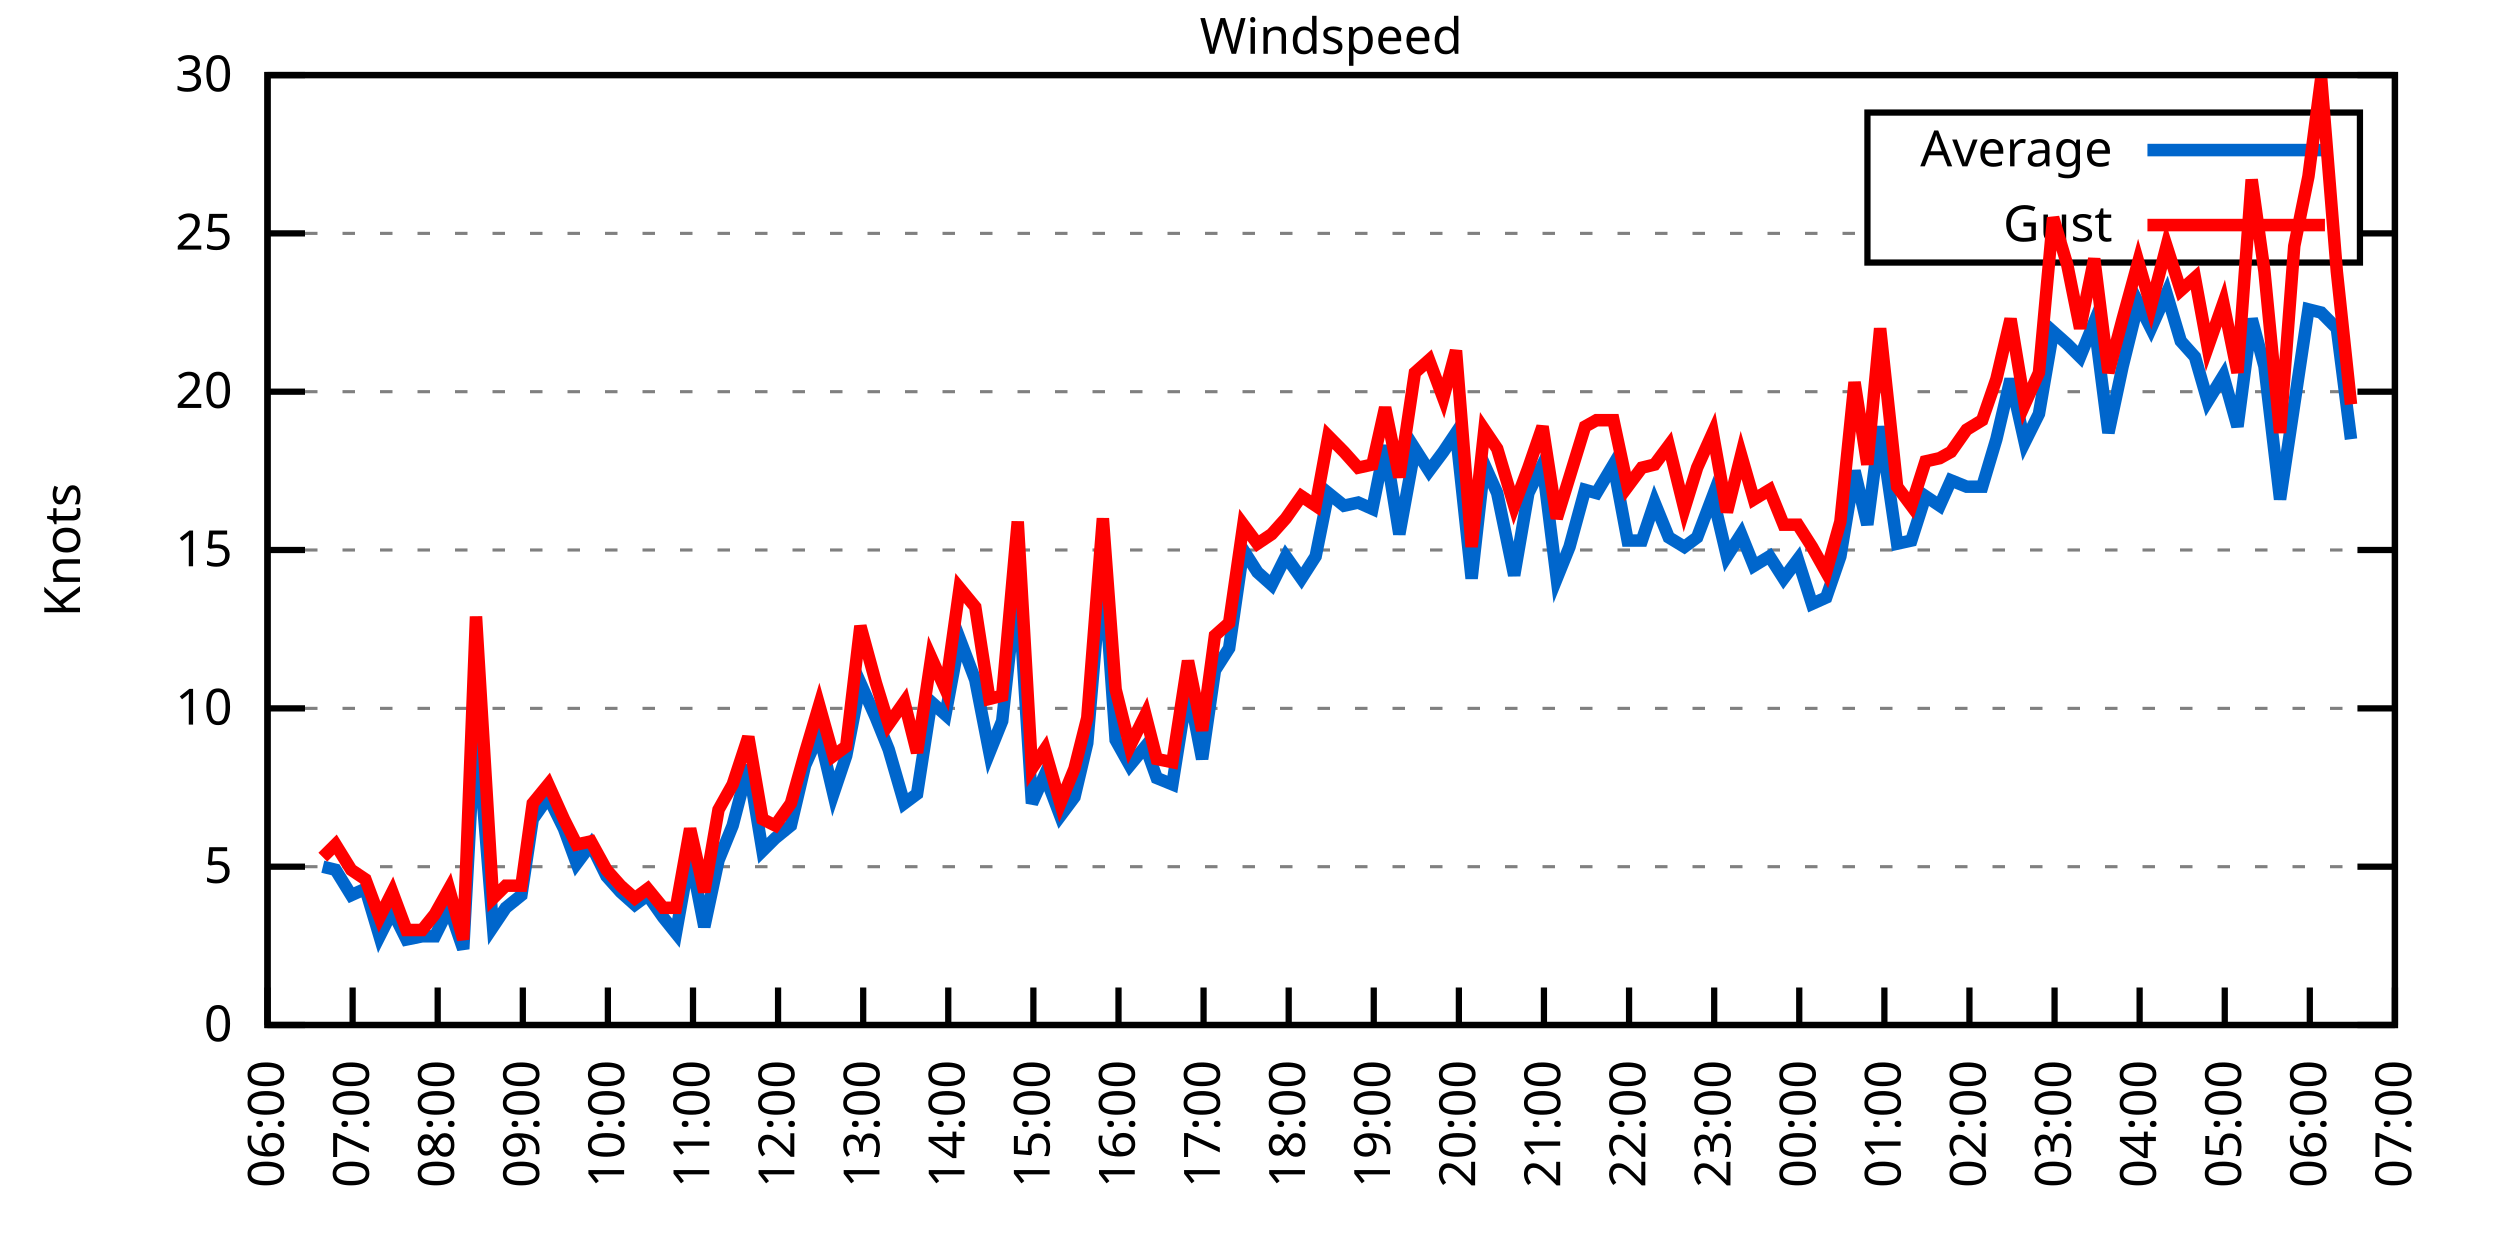
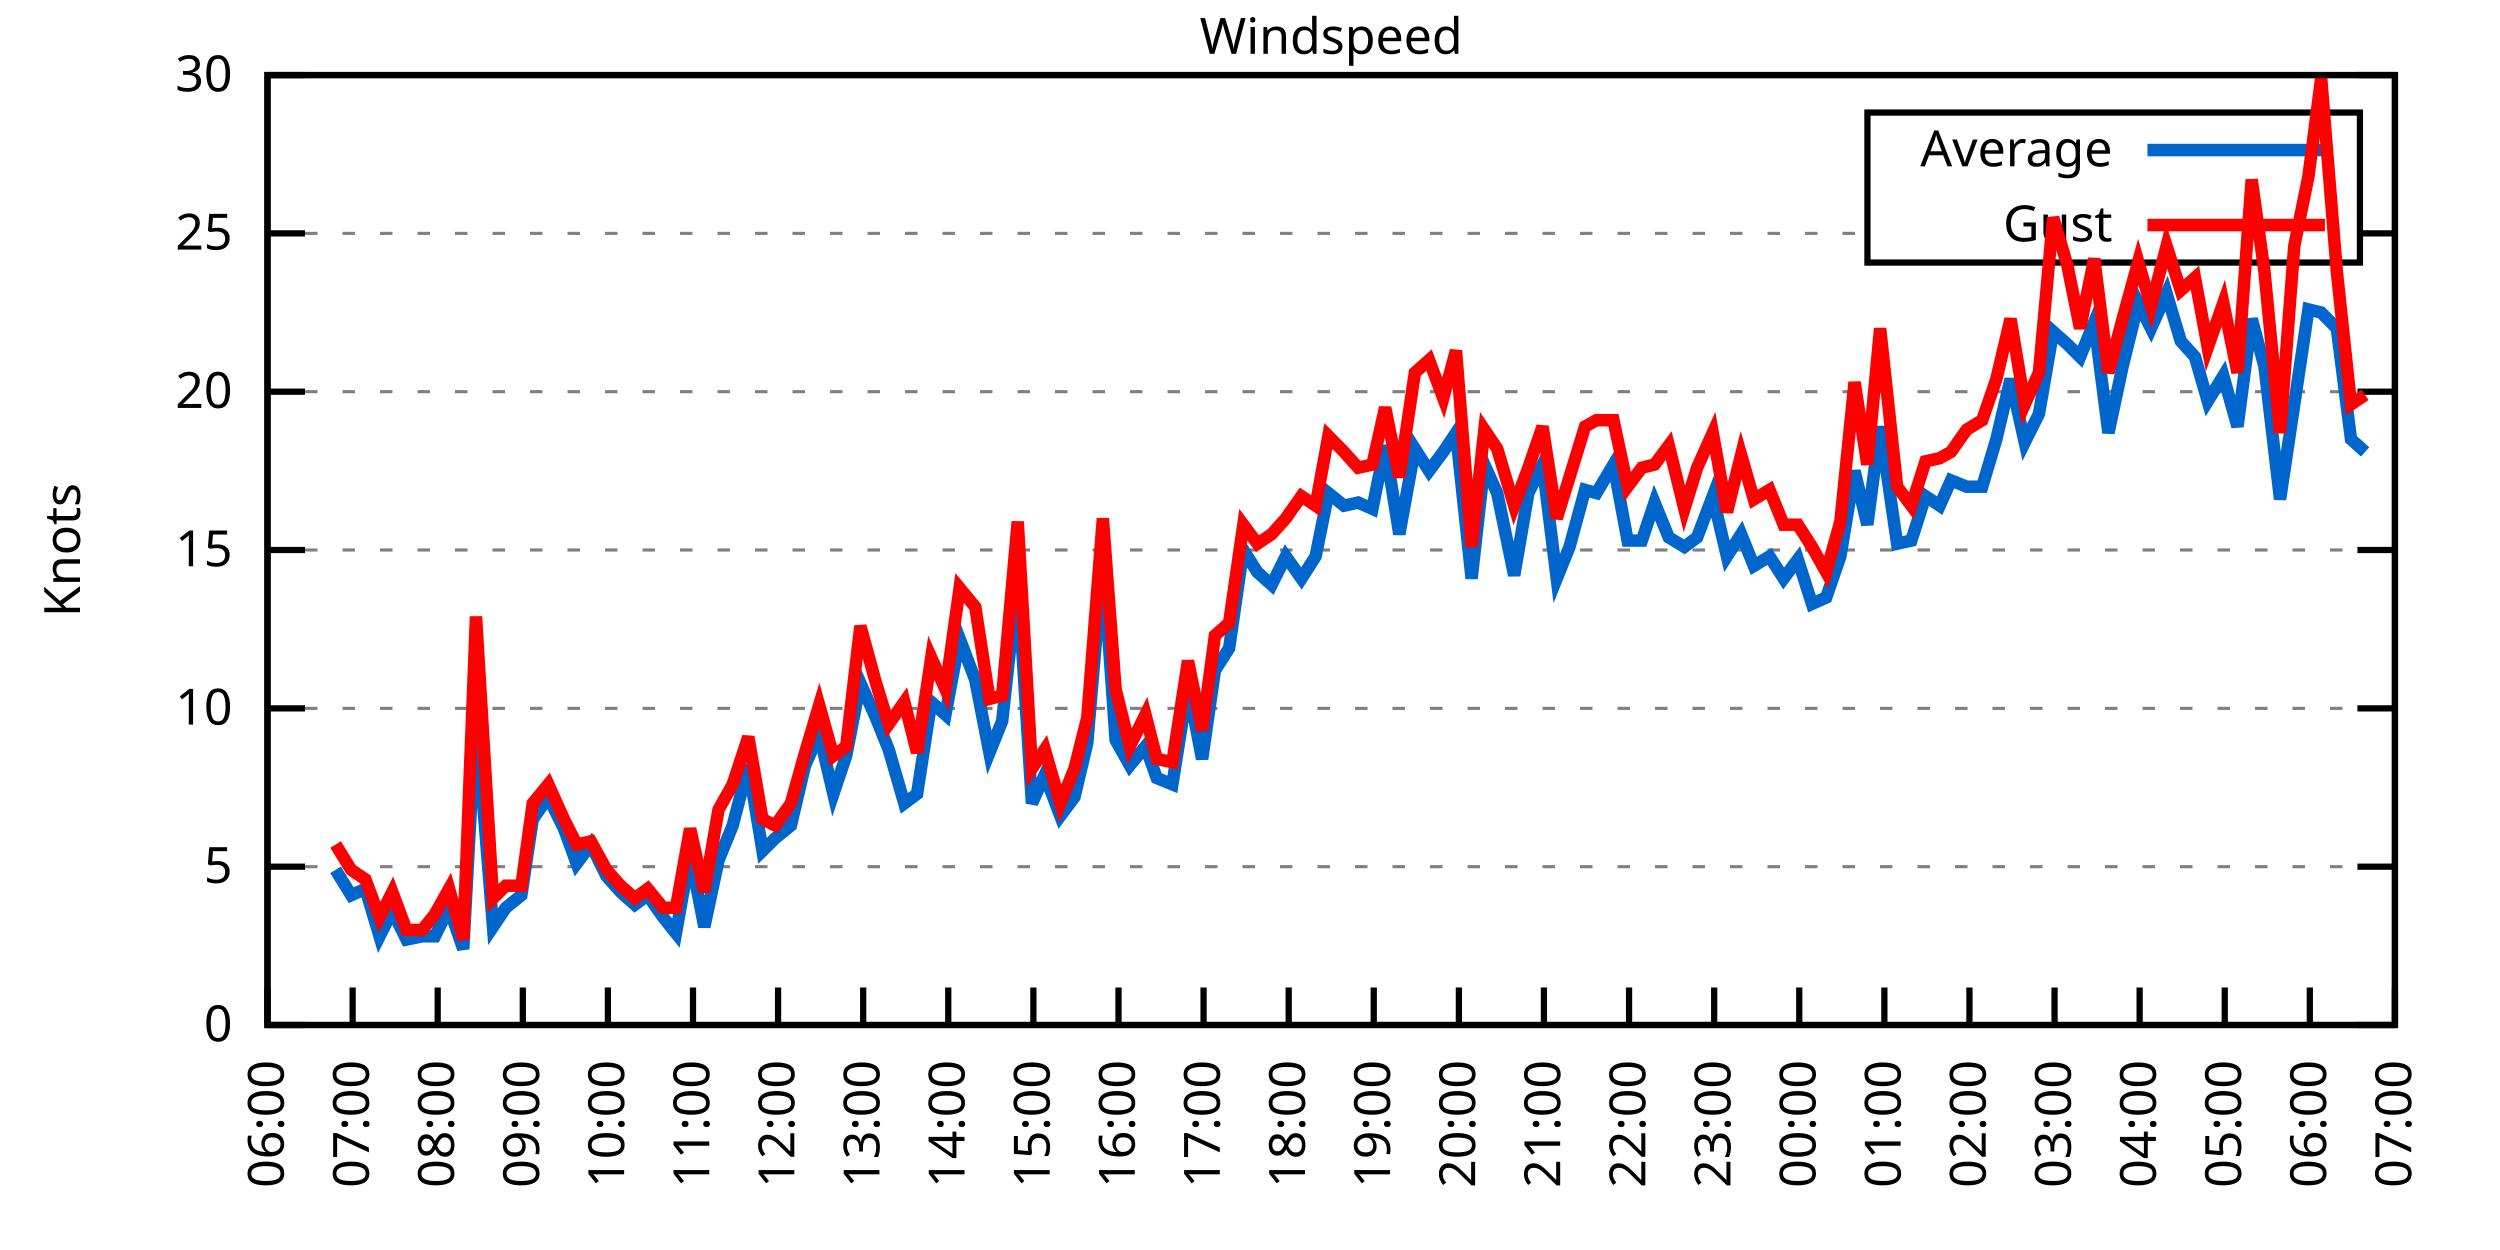
<svg xmlns="http://www.w3.org/2000/svg" xmlns:xlink="http://www.w3.org/1999/xlink" width="400" height="200" viewBox="0 0 400 200">
  <g id="gnuplot_canvas">
    <rect x="0" y="0" width="400" height="200" fill="none" />
    <defs>
      <circle id="gpDot" r="0.5" stroke-width="0.5" stroke="currentColor" />
      <path id="gpPt0" stroke-width="0.333" stroke="currentColor" d="M-1,0 h2 M0,-1 v2" />
      <path id="gpPt1" stroke-width="0.333" stroke="currentColor" d="M-1,-1 L1,1 M1,-1 L-1,1" />
      <path id="gpPt2" stroke-width="0.333" stroke="currentColor" d="M-1,0 L1,0 M0,-1 L0,1 M-1,-1 L1,1 M-1,1 L1,-1" />
      <rect id="gpPt3" stroke-width="0.333" stroke="currentColor" x="-1" y="-1" width="2" height="2" />
      <rect id="gpPt4" stroke-width="0.333" stroke="currentColor" fill="currentColor" x="-1" y="-1" width="2" height="2" />
      <circle id="gpPt5" stroke-width="0.333" stroke="currentColor" cx="0" cy="0" r="1" />
      <use xlink:href="#gpPt5" id="gpPt6" fill="currentColor" stroke="none" />
      <path id="gpPt7" stroke-width="0.333" stroke="currentColor" d="M0,-1.33 L-1.33,0.67 L1.33,0.67 z" />
      <use xlink:href="#gpPt7" id="gpPt8" fill="currentColor" stroke="none" />
      <use xlink:href="#gpPt7" id="gpPt9" stroke="currentColor" transform="rotate(180)" />
      <use xlink:href="#gpPt9" id="gpPt10" fill="currentColor" stroke="none" />
      <use xlink:href="#gpPt3" id="gpPt11" stroke="currentColor" transform="rotate(45)" />
      <use xlink:href="#gpPt11" id="gpPt12" fill="currentColor" stroke="none" />
      <path id="gpPt13" stroke-width="0.333" stroke="currentColor" d="M0,1.330 L1.265,0.411 L0.782,-1.067 L-0.782,-1.076 L-1.265,0.411 z" />
      <use xlink:href="#gpPt13" id="gpPt14" fill="currentColor" stroke="none" />
      <filter id="textbox" filterUnits="objectBoundingBox" x="0" y="0" height="1" width="1">
        <feFlood flood-color="white" flood-opacity="1" result="bgnd" />
        <feComposite in="SourceGraphic" in2="bgnd" operator="atop" />
      </filter>
      <filter id="greybox" filterUnits="objectBoundingBox" x="0" y="0" height="1" width="1">
        <feFlood flood-color="lightgrey" flood-opacity="1" result="grey" />
        <feComposite in="SourceGraphic" in2="grey" operator="atop" />
      </filter>
    </defs>
    <g fill="none" color="white" stroke="currentColor" stroke-width="1.00" stroke-linecap="butt" stroke-linejoin="miter">
</g>
    <g fill="none" color="black" stroke="currentColor" stroke-width="1.00" stroke-linecap="butt" stroke-linejoin="miter">
      <g stroke="none" shape-rendering="crispEdges">
        <polygon fill="rgb(255, 255, 255)" points="42.80,164.00 383.18,164.00 383.18,12.02 42.80,12.02 " />
      </g>
    </g>
    <g fill="none" color="black" stroke="currentColor" stroke-width="1.00" stroke-linecap="butt" stroke-linejoin="miter">
</g>
    <g fill="none" color="black" stroke="black" stroke-width="0.50" stroke-linecap="butt" stroke-linejoin="miter">
</g>
    <g fill="none" color="gray" stroke="currentColor" stroke-width="0.50" stroke-linecap="butt" stroke-linejoin="miter">
      <path stroke="gray" stroke-dasharray="2,4" class="gridline" d="M42.80,164.00 L383.19,164.00  " />
    </g>
    <g fill="none" color="gray" stroke="gray" stroke-width="1.00" stroke-linecap="butt" stroke-linejoin="miter">
</g>
    <g fill="none" color="black" stroke="currentColor" stroke-width="1.00" stroke-linecap="butt" stroke-linejoin="miter">
      <path stroke="black" d="M42.80,164.00 L48.80,164.00 M383.19,164.00 L377.19,164.00  " />
      <g transform="translate(37.20,166.60)" stroke="none" fill="black" font-family="Sans" font-size="8.00" text-anchor="end">
        <text>
          <tspan font-family="Sans"> 0</tspan>
        </text>
      </g>
    </g>
    <g fill="none" color="black" stroke="currentColor" stroke-width="1.00" stroke-linecap="butt" stroke-linejoin="miter">
</g>
    <g fill="none" color="black" stroke="black" stroke-width="0.50" stroke-linecap="butt" stroke-linejoin="miter">
</g>
    <g fill="none" color="gray" stroke="currentColor" stroke-width="0.50" stroke-linecap="butt" stroke-linejoin="miter">
      <path stroke="gray" stroke-dasharray="2,4" class="gridline" d="M42.80,138.67 L383.19,138.67  " />
    </g>
    <g fill="none" color="gray" stroke="gray" stroke-width="1.00" stroke-linecap="butt" stroke-linejoin="miter">
</g>
    <g fill="none" color="black" stroke="currentColor" stroke-width="1.00" stroke-linecap="butt" stroke-linejoin="miter">
      <path stroke="black" d="M42.80,138.67 L48.80,138.67 M383.19,138.67 L377.19,138.67  " />
      <g transform="translate(37.20,141.27)" stroke="none" fill="black" font-family="Sans" font-size="8.00" text-anchor="end">
        <text>
          <tspan font-family="Sans"> 5</tspan>
        </text>
      </g>
    </g>
    <g fill="none" color="black" stroke="currentColor" stroke-width="1.00" stroke-linecap="butt" stroke-linejoin="miter">
</g>
    <g fill="none" color="black" stroke="black" stroke-width="0.50" stroke-linecap="butt" stroke-linejoin="miter">
</g>
    <g fill="none" color="gray" stroke="currentColor" stroke-width="0.50" stroke-linecap="butt" stroke-linejoin="miter">
      <path stroke="gray" stroke-dasharray="2,4" class="gridline" d="M42.80,113.34 L383.19,113.34  " />
    </g>
    <g fill="none" color="gray" stroke="gray" stroke-width="1.00" stroke-linecap="butt" stroke-linejoin="miter">
</g>
    <g fill="none" color="black" stroke="currentColor" stroke-width="1.00" stroke-linecap="butt" stroke-linejoin="miter">
      <path stroke="black" d="M42.80,113.34 L48.80,113.34 M383.19,113.34 L377.19,113.34  " />
      <g transform="translate(37.20,115.94)" stroke="none" fill="black" font-family="Sans" font-size="8.00" text-anchor="end">
        <text>
          <tspan font-family="Sans"> 10</tspan>
        </text>
      </g>
    </g>
    <g fill="none" color="black" stroke="currentColor" stroke-width="1.00" stroke-linecap="butt" stroke-linejoin="miter">
</g>
    <g fill="none" color="black" stroke="black" stroke-width="0.50" stroke-linecap="butt" stroke-linejoin="miter">
</g>
    <g fill="none" color="gray" stroke="currentColor" stroke-width="0.50" stroke-linecap="butt" stroke-linejoin="miter">
      <path stroke="gray" stroke-dasharray="2,4" class="gridline" d="M42.80,88.00 L383.19,88.00  " />
    </g>
    <g fill="none" color="gray" stroke="gray" stroke-width="1.00" stroke-linecap="butt" stroke-linejoin="miter">
</g>
    <g fill="none" color="black" stroke="currentColor" stroke-width="1.00" stroke-linecap="butt" stroke-linejoin="miter">
      <path stroke="black" d="M42.80,88.00 L48.80,88.00 M383.19,88.00 L377.19,88.00  " />
      <g transform="translate(37.20,90.60)" stroke="none" fill="black" font-family="Sans" font-size="8.00" text-anchor="end">
        <text>
          <tspan font-family="Sans"> 15</tspan>
        </text>
      </g>
    </g>
    <g fill="none" color="black" stroke="currentColor" stroke-width="1.00" stroke-linecap="butt" stroke-linejoin="miter">
</g>
    <g fill="none" color="black" stroke="black" stroke-width="0.50" stroke-linecap="butt" stroke-linejoin="miter">
</g>
    <g fill="none" color="gray" stroke="currentColor" stroke-width="0.50" stroke-linecap="butt" stroke-linejoin="miter">
      <path stroke="gray" stroke-dasharray="2,4" class="gridline" d="M42.80,62.67 L383.19,62.67  " />
    </g>
    <g fill="none" color="gray" stroke="gray" stroke-width="1.00" stroke-linecap="butt" stroke-linejoin="miter">
</g>
    <g fill="none" color="black" stroke="currentColor" stroke-width="1.00" stroke-linecap="butt" stroke-linejoin="miter">
      <path stroke="black" d="M42.80,62.67 L48.80,62.67 M383.19,62.67 L377.19,62.67  " />
      <g transform="translate(37.20,65.27)" stroke="none" fill="black" font-family="Sans" font-size="8.00" text-anchor="end">
        <text>
          <tspan font-family="Sans"> 20</tspan>
        </text>
      </g>
    </g>
    <g fill="none" color="black" stroke="currentColor" stroke-width="1.00" stroke-linecap="butt" stroke-linejoin="miter">
</g>
    <g fill="none" color="black" stroke="black" stroke-width="0.50" stroke-linecap="butt" stroke-linejoin="miter">
</g>
    <g fill="none" color="gray" stroke="currentColor" stroke-width="0.50" stroke-linecap="butt" stroke-linejoin="miter">
      <path stroke="gray" stroke-dasharray="2,4" class="gridline" d="M42.80,37.34 L298.79,37.34 M377.59,37.34 L383.19,37.34  " />
    </g>
    <g fill="none" color="gray" stroke="gray" stroke-width="1.00" stroke-linecap="butt" stroke-linejoin="miter">
</g>
    <g fill="none" color="black" stroke="currentColor" stroke-width="1.00" stroke-linecap="butt" stroke-linejoin="miter">
      <path stroke="black" d="M42.80,37.34 L48.80,37.34 M383.19,37.34 L377.19,37.34  " />
      <g transform="translate(37.20,39.94)" stroke="none" fill="black" font-family="Sans" font-size="8.00" text-anchor="end">
        <text>
          <tspan font-family="Sans"> 25</tspan>
        </text>
      </g>
    </g>
    <g fill="none" color="black" stroke="currentColor" stroke-width="1.00" stroke-linecap="butt" stroke-linejoin="miter">
</g>
    <g fill="none" color="black" stroke="black" stroke-width="0.50" stroke-linecap="butt" stroke-linejoin="miter">
</g>
    <g fill="none" color="gray" stroke="currentColor" stroke-width="0.50" stroke-linecap="butt" stroke-linejoin="miter">
      <path stroke="gray" stroke-dasharray="2,4" class="gridline" d="M42.80,12.01 L383.19,12.01  " />
    </g>
    <g fill="none" color="gray" stroke="gray" stroke-width="1.00" stroke-linecap="butt" stroke-linejoin="miter">
</g>
    <g fill="none" color="black" stroke="currentColor" stroke-width="1.00" stroke-linecap="butt" stroke-linejoin="miter">
      <path stroke="black" d="M42.80,12.01 L48.80,12.01 M383.19,12.01 L377.19,12.01  " />
      <g transform="translate(37.20,14.61)" stroke="none" fill="black" font-family="Sans" font-size="8.00" text-anchor="end">
        <text>
          <tspan font-family="Sans"> 30</tspan>
        </text>
      </g>
    </g>
    <g fill="none" color="black" stroke="currentColor" stroke-width="1.00" stroke-linecap="butt" stroke-linejoin="miter">
      <path stroke="black" d="M42.80,164.00 L42.80,158.00  " />
      <g transform="translate(45.40,169.60) rotate(270.00)" stroke="none" fill="black" font-family="Sans" font-size="8.00" text-anchor="end">
        <text>
          <tspan font-family="Sans">06:00</tspan>
        </text>
      </g>
    </g>
    <g fill="none" color="black" stroke="currentColor" stroke-width="1.00" stroke-linecap="butt" stroke-linejoin="miter">
      <path stroke="black" d="M56.42,164.00 L56.42,158.00  " />
      <g transform="translate(59.02,169.60) rotate(270.00)" stroke="none" fill="black" font-family="Sans" font-size="8.00" text-anchor="end">
        <text>
          <tspan font-family="Sans">07:00</tspan>
        </text>
      </g>
    </g>
    <g fill="none" color="black" stroke="currentColor" stroke-width="1.00" stroke-linecap="butt" stroke-linejoin="miter">
      <path stroke="black" d="M70.03,164.00 L70.03,158.00  " />
      <g transform="translate(72.63,169.60) rotate(270.00)" stroke="none" fill="black" font-family="Sans" font-size="8.00" text-anchor="end">
        <text>
          <tspan font-family="Sans">08:00</tspan>
        </text>
      </g>
    </g>
    <g fill="none" color="black" stroke="currentColor" stroke-width="1.00" stroke-linecap="butt" stroke-linejoin="miter">
      <path stroke="black" d="M83.65,164.00 L83.65,158.00  " />
      <g transform="translate(86.25,169.60) rotate(270.00)" stroke="none" fill="black" font-family="Sans" font-size="8.00" text-anchor="end">
        <text>
          <tspan font-family="Sans">09:00</tspan>
        </text>
      </g>
    </g>
    <g fill="none" color="black" stroke="currentColor" stroke-width="1.00" stroke-linecap="butt" stroke-linejoin="miter">
      <path stroke="black" d="M97.26,164.00 L97.26,158.00  " />
      <g transform="translate(99.86,169.60) rotate(270.00)" stroke="none" fill="black" font-family="Sans" font-size="8.00" text-anchor="end">
        <text>
          <tspan font-family="Sans">10:00</tspan>
        </text>
      </g>
    </g>
    <g fill="none" color="black" stroke="currentColor" stroke-width="1.00" stroke-linecap="butt" stroke-linejoin="miter">
      <path stroke="black" d="M110.88,164.00 L110.88,158.00  " />
      <g transform="translate(113.48,169.60) rotate(270.00)" stroke="none" fill="black" font-family="Sans" font-size="8.00" text-anchor="end">
        <text>
          <tspan font-family="Sans">11:00</tspan>
        </text>
      </g>
    </g>
    <g fill="none" color="black" stroke="currentColor" stroke-width="1.00" stroke-linecap="butt" stroke-linejoin="miter">
      <path stroke="black" d="M124.49,164.00 L124.49,158.00  " />
      <g transform="translate(127.09,169.60) rotate(270.00)" stroke="none" fill="black" font-family="Sans" font-size="8.00" text-anchor="end">
        <text>
          <tspan font-family="Sans">12:00</tspan>
        </text>
      </g>
    </g>
    <g fill="none" color="black" stroke="currentColor" stroke-width="1.00" stroke-linecap="butt" stroke-linejoin="miter">
      <path stroke="black" d="M138.11,164.00 L138.11,158.00  " />
      <g transform="translate(140.71,169.60) rotate(270.00)" stroke="none" fill="black" font-family="Sans" font-size="8.00" text-anchor="end">
        <text>
          <tspan font-family="Sans">13:00</tspan>
        </text>
      </g>
    </g>
    <g fill="none" color="black" stroke="currentColor" stroke-width="1.00" stroke-linecap="butt" stroke-linejoin="miter">
      <path stroke="black" d="M151.72,164.00 L151.72,158.00  " />
      <g transform="translate(154.32,169.60) rotate(270.00)" stroke="none" fill="black" font-family="Sans" font-size="8.00" text-anchor="end">
        <text>
          <tspan font-family="Sans">14:00</tspan>
        </text>
      </g>
    </g>
    <g fill="none" color="black" stroke="currentColor" stroke-width="1.00" stroke-linecap="butt" stroke-linejoin="miter">
      <path stroke="black" d="M165.34,164.00 L165.34,158.00  " />
      <g transform="translate(167.94,169.60) rotate(270.00)" stroke="none" fill="black" font-family="Sans" font-size="8.00" text-anchor="end">
        <text>
          <tspan font-family="Sans">15:00</tspan>
        </text>
      </g>
    </g>
    <g fill="none" color="black" stroke="currentColor" stroke-width="1.00" stroke-linecap="butt" stroke-linejoin="miter">
      <path stroke="black" d="M178.96,164.00 L178.96,158.00  " />
      <g transform="translate(181.56,169.60) rotate(270.00)" stroke="none" fill="black" font-family="Sans" font-size="8.00" text-anchor="end">
        <text>
          <tspan font-family="Sans">16:00</tspan>
        </text>
      </g>
    </g>
    <g fill="none" color="black" stroke="currentColor" stroke-width="1.00" stroke-linecap="butt" stroke-linejoin="miter">
      <path stroke="black" d="M192.57,164.00 L192.57,158.00  " />
      <g transform="translate(195.17,169.60) rotate(270.00)" stroke="none" fill="black" font-family="Sans" font-size="8.00" text-anchor="end">
        <text>
          <tspan font-family="Sans">17:00</tspan>
        </text>
      </g>
    </g>
    <g fill="none" color="black" stroke="currentColor" stroke-width="1.00" stroke-linecap="butt" stroke-linejoin="miter">
      <path stroke="black" d="M206.19,164.00 L206.19,158.00  " />
      <g transform="translate(208.79,169.60) rotate(270.00)" stroke="none" fill="black" font-family="Sans" font-size="8.00" text-anchor="end">
        <text>
          <tspan font-family="Sans">18:00</tspan>
        </text>
      </g>
    </g>
    <g fill="none" color="black" stroke="currentColor" stroke-width="1.00" stroke-linecap="butt" stroke-linejoin="miter">
      <path stroke="black" d="M219.80,164.00 L219.80,158.00  " />
      <g transform="translate(222.40,169.60) rotate(270.00)" stroke="none" fill="black" font-family="Sans" font-size="8.00" text-anchor="end">
        <text>
          <tspan font-family="Sans">19:00</tspan>
        </text>
      </g>
    </g>
    <g fill="none" color="black" stroke="currentColor" stroke-width="1.00" stroke-linecap="butt" stroke-linejoin="miter">
      <path stroke="black" d="M233.42,164.00 L233.42,158.00  " />
      <g transform="translate(236.02,169.60) rotate(270.00)" stroke="none" fill="black" font-family="Sans" font-size="8.00" text-anchor="end">
        <text>
          <tspan font-family="Sans">20:00</tspan>
        </text>
      </g>
    </g>
    <g fill="none" color="black" stroke="currentColor" stroke-width="1.00" stroke-linecap="butt" stroke-linejoin="miter">
      <path stroke="black" d="M247.03,164.00 L247.03,158.00  " />
      <g transform="translate(249.63,169.60) rotate(270.00)" stroke="none" fill="black" font-family="Sans" font-size="8.00" text-anchor="end">
        <text>
          <tspan font-family="Sans">21:00</tspan>
        </text>
      </g>
    </g>
    <g fill="none" color="black" stroke="currentColor" stroke-width="1.00" stroke-linecap="butt" stroke-linejoin="miter">
      <path stroke="black" d="M260.65,164.00 L260.65,158.00  " />
      <g transform="translate(263.25,169.60) rotate(270.00)" stroke="none" fill="black" font-family="Sans" font-size="8.00" text-anchor="end">
        <text>
          <tspan font-family="Sans">22:00</tspan>
        </text>
      </g>
    </g>
    <g fill="none" color="black" stroke="currentColor" stroke-width="1.00" stroke-linecap="butt" stroke-linejoin="miter">
      <path stroke="black" d="M274.27,164.00 L274.27,158.00  " />
      <g transform="translate(276.87,169.60) rotate(270.00)" stroke="none" fill="black" font-family="Sans" font-size="8.00" text-anchor="end">
        <text>
          <tspan font-family="Sans">23:00</tspan>
        </text>
      </g>
    </g>
    <g fill="none" color="black" stroke="currentColor" stroke-width="1.00" stroke-linecap="butt" stroke-linejoin="miter">
      <path stroke="black" d="M287.88,164.00 L287.88,158.00  " />
      <g transform="translate(290.48,169.60) rotate(270.00)" stroke="none" fill="black" font-family="Sans" font-size="8.00" text-anchor="end">
        <text>
          <tspan font-family="Sans">00:00</tspan>
        </text>
      </g>
    </g>
    <g fill="none" color="black" stroke="currentColor" stroke-width="1.00" stroke-linecap="butt" stroke-linejoin="miter">
      <path stroke="black" d="M301.50,164.00 L301.50,158.00  " />
      <g transform="translate(304.10,169.60) rotate(270.00)" stroke="none" fill="black" font-family="Sans" font-size="8.00" text-anchor="end">
        <text>
          <tspan font-family="Sans">01:00</tspan>
        </text>
      </g>
    </g>
    <g fill="none" color="black" stroke="currentColor" stroke-width="1.00" stroke-linecap="butt" stroke-linejoin="miter">
      <path stroke="black" d="M315.11,164.00 L315.11,158.00  " />
      <g transform="translate(317.71,169.60) rotate(270.00)" stroke="none" fill="black" font-family="Sans" font-size="8.00" text-anchor="end">
        <text>
          <tspan font-family="Sans">02:00</tspan>
        </text>
      </g>
    </g>
    <g fill="none" color="black" stroke="currentColor" stroke-width="1.00" stroke-linecap="butt" stroke-linejoin="miter">
      <path stroke="black" d="M328.73,164.00 L328.73,158.00  " />
      <g transform="translate(331.33,169.60) rotate(270.00)" stroke="none" fill="black" font-family="Sans" font-size="8.00" text-anchor="end">
        <text>
          <tspan font-family="Sans">03:00</tspan>
        </text>
      </g>
    </g>
    <g fill="none" color="black" stroke="currentColor" stroke-width="1.00" stroke-linecap="butt" stroke-linejoin="miter">
      <path stroke="black" d="M342.34,164.00 L342.34,158.00  " />
      <g transform="translate(344.94,169.60) rotate(270.00)" stroke="none" fill="black" font-family="Sans" font-size="8.00" text-anchor="end">
        <text>
          <tspan font-family="Sans">04:00</tspan>
        </text>
      </g>
    </g>
    <g fill="none" color="black" stroke="currentColor" stroke-width="1.00" stroke-linecap="butt" stroke-linejoin="miter">
      <path stroke="black" d="M355.96,164.00 L355.96,158.00  " />
      <g transform="translate(358.56,169.60) rotate(270.00)" stroke="none" fill="black" font-family="Sans" font-size="8.00" text-anchor="end">
        <text>
          <tspan font-family="Sans">05:00</tspan>
        </text>
      </g>
    </g>
    <g fill="none" color="black" stroke="currentColor" stroke-width="1.00" stroke-linecap="butt" stroke-linejoin="miter">
      <path stroke="black" d="M369.57,164.00 L369.57,158.00  " />
      <g transform="translate(372.17,169.60) rotate(270.00)" stroke="none" fill="black" font-family="Sans" font-size="8.00" text-anchor="end">
        <text>
          <tspan font-family="Sans">06:00</tspan>
        </text>
      </g>
    </g>
    <g fill="none" color="black" stroke="currentColor" stroke-width="1.00" stroke-linecap="butt" stroke-linejoin="miter">
      <path stroke="black" d="M383.19,164.00 L383.19,158.00  " />
      <g transform="translate(385.79,169.60) rotate(270.00)" stroke="none" fill="black" font-family="Sans" font-size="8.00" text-anchor="end">
        <text>
          <tspan font-family="Sans">07:00</tspan>
        </text>
      </g>
    </g>
    <g fill="none" color="black" stroke="currentColor" stroke-width="1.00" stroke-linecap="butt" stroke-linejoin="miter">
</g>
    <g fill="none" color="black" stroke="currentColor" stroke-width="1.00" stroke-linecap="butt" stroke-linejoin="miter">
      <path stroke="black" d="M42.80,12.01 L42.80,164.00 L383.19,164.00 L383.19,12.01 L42.80,12.01 Z  " />
    </g>
    <g fill="none" color="black" stroke="currentColor" stroke-width="1.00" stroke-linecap="butt" stroke-linejoin="miter">
</g>
    <g fill="none" color="black" stroke="currentColor" stroke-width="1.00" stroke-linecap="butt" stroke-linejoin="miter">
      <path stroke="black" d="M298.79,42.01 L298.79,18.01 L377.59,18.01 L377.59,42.01 L298.79,42.01 Z  " />
    </g>
    <g id="Windspeed_plot_1">
      <g fill="none" color="white" stroke="black" stroke-width="2.00" stroke-linecap="butt" stroke-linejoin="miter">
</g>
      <g fill="none" color="black" stroke="currentColor" stroke-width="2.00" stroke-linecap="butt" stroke-linejoin="miter">
        <g transform="translate(337.99,26.61)" stroke="none" fill="black" font-family="Sans" font-size="8.00" text-anchor="end">
          <text>
            <tspan font-family="Sans">Average</tspan>
          </text>
        </g>
      </g>
      <g fill="none" color="black" stroke="currentColor" stroke-width="2.00" stroke-linecap="butt" stroke-linejoin="miter">
-         <path stroke="rgb(  0, 102, 204)" d="M343.59,24.01 L371.99,24.01 M51.65,138.67 L53.69,139.17 L56.19,143.23 L58.46,142.21 L60.73,149.81 L62.77,145.76   L65.04,150.32 L67.54,149.81 L69.58,149.81 L71.85,145.25 L74.12,151.84 L76.16,114.35 L78.88,148.29 L80.92,145.25   L83.42,143.23 L85.24,131.07 L87.73,127.52 L90.23,132.59 L92.27,138.16 L94.54,135.12 L97.04,140.19 L99.30,142.72   L101.57,144.75 L103.62,143.23 L106.11,146.77 L108.15,149.31 L110.42,136.64 L112.69,148.29 L114.96,137.66 L117.23,132.08   L119.73,122.46 L122.00,136.14 L124.04,134.11 L126.54,132.08 L128.81,122.46 L131.07,117.39 L133.34,127.02 L135.39,120.94   L137.66,109.28 L140.15,114.86 L142.19,119.92 L144.69,128.54 L146.73,127.02 L149.00,112.32 L151.27,114.35 L153.54,102.19   L156.04,108.78 L158.31,120.43 L160.35,115.36 L162.84,92.56 L165.11,128.54 L167.16,123.98 L169.65,130.56 L171.92,127.52   L173.96,118.91 L176.46,89.52 L178.50,118.40 L180.77,122.46 L183.27,119.42 L185.08,124.48 L187.58,125.50 L190.08,109.79   L192.34,121.44 L194.39,107.26 L196.66,103.71 L198.93,88.00 L201.19,91.55 L203.46,93.58 L205.73,89.02 L208.23,92.56   L210.50,89.02 L212.54,78.89 L215.04,80.91 L217.31,80.41 L219.58,81.42 L221.62,71.29 L223.89,85.47 L226.38,71.79   L228.65,75.34 L230.92,72.30 L232.96,69.26 L235.46,92.56 L237.50,74.33 L239.55,78.89 L242.27,92.06 L244.54,78.89   L246.81,74.33 L249.08,92.56 L251.12,87.50 L253.61,78.38 L255.43,78.89 L258.15,74.33 L260.42,86.49 L262.69,86.49   L264.73,80.41 L267.00,85.98 L269.50,87.50 L271.54,85.98 L274.04,79.39 L276.31,89.02 L278.58,85.47 L280.62,90.54   L283.12,89.02 L285.38,92.56 L287.65,89.52 L289.92,96.62 L292.19,95.60 L294.46,89.02 L296.73,75.34 L298.77,83.95   L300.82,68.25 L303.54,86.99 L305.81,86.49 L308.08,79.39 L310.35,80.91 L312.16,76.86 L314.66,77.87 L317.15,77.87   L319.42,70.27 L321.69,60.65 L323.96,70.78 L326.23,66.22 L328.50,53.05 L330.77,55.07 L332.81,57.10 L335.08,51.53   L337.35,69.26 L339.62,58.62 L342.12,48.49 L344.16,52.54 L346.65,46.97 L348.92,54.57 L351.19,57.10 L353.24,64.19   L355.73,60.14 L358.00,68.25 L360.27,51.02 L362.31,58.62 L364.81,79.90 L367.08,64.70 L369.35,49.50 L371.39,50.01   L373.89,52.54 L376.16,70.27  " />
+         <path stroke="rgb(  0, 102, 204)" d="M343.59,24.01 L371.99,24.01 M53.69,139.17 L56.19,143.23 L58.46,142.21 L60.73,149.81 L62.77,145.76 L65.04,150.32   L67.54,149.81 L69.58,149.81 L71.85,145.25 L74.12,151.84 L76.16,114.35 L78.88,148.29 L80.92,145.25 L83.42,143.23   L85.24,131.07 L87.73,127.52 L90.23,132.59 L92.27,138.16 L94.54,135.12 L97.04,140.19 L99.30,142.72 L101.57,144.75   L103.62,143.23 L106.11,146.77 L108.15,149.31 L110.42,136.64 L112.69,148.29 L114.96,137.66 L117.23,132.08 L119.73,122.46   L122.00,136.14 L124.04,134.11 L126.54,132.08 L128.81,122.46 L131.07,117.39 L133.34,127.02 L135.39,120.94 L137.66,109.28   L140.15,114.86 L142.19,119.92 L144.69,128.54 L146.73,127.02 L149.00,112.32 L151.27,114.35 L153.54,102.19 L156.04,108.78   L158.31,120.43 L160.35,115.36 L162.84,92.56 L165.11,128.54 L167.16,123.98 L169.65,130.56 L171.92,127.52 L173.96,118.91   L176.46,89.52 L178.50,118.40 L180.77,122.46 L183.27,119.42 L185.08,124.48 L187.58,125.50 L190.08,109.79 L192.34,121.44   L194.39,107.26 L196.66,103.71 L198.93,88.00 L201.19,91.55 L203.46,93.58 L205.73,89.02 L208.23,92.56 L210.50,89.02   L212.54,78.89 L215.04,80.91 L217.31,80.41 L219.58,81.42 L221.62,71.29 L223.89,85.47 L226.38,71.79 L228.65,75.34   L230.92,72.30 L232.96,69.26 L235.46,92.56 L237.50,74.33 L239.55,78.89 L242.27,92.06 L244.54,78.89 L246.81,74.33   L249.08,92.56 L251.12,87.50 L253.61,78.38 L255.43,78.89 L258.15,74.33 L260.42,86.49 L262.69,86.49 L264.73,80.41   L267.00,85.98 L269.50,87.50 L271.54,85.98 L274.04,79.39 L276.31,89.02 L278.58,85.47 L280.62,90.54 L283.12,89.02   L285.38,92.56 L287.65,89.52 L289.92,96.62 L292.19,95.60 L294.46,89.02 L296.73,75.34 L298.77,83.95 L300.82,68.25   L303.54,86.99 L305.81,86.49 L308.08,79.39 L310.35,80.91 L312.16,76.86 L314.66,77.87 L317.15,77.87 L319.42,70.27   L321.69,60.65 L323.96,70.78 L326.23,66.22 L328.50,53.05 L330.77,55.07 L332.81,57.10 L335.08,51.53 L337.35,69.26   L339.62,58.62 L342.12,48.49 L344.16,52.54 L346.65,46.97 L348.92,54.57 L351.19,57.10 L353.24,64.19 L355.73,60.14   L358.00,68.25 L360.27,51.02 L362.31,58.62 L364.81,79.90 L367.08,64.70 L369.35,49.50 L371.39,50.01 L373.89,52.54   L376.16,70.27 L378.42,72.30  " />
      </g>
    </g>
    <g id="Windspeed_plot_2">
      <g fill="none" color="black" stroke="currentColor" stroke-width="2.00" stroke-linecap="butt" stroke-linejoin="miter">
        <g transform="translate(337.99,38.61)" stroke="none" fill="black" font-family="Sans" font-size="8.00" text-anchor="end">
          <text>
            <tspan font-family="Sans">Gust</tspan>
          </text>
        </g>
      </g>
      <g fill="none" color="black" stroke="currentColor" stroke-width="2.00" stroke-linecap="butt" stroke-linejoin="miter">
-         <path stroke="rgb(255,   0,   0)" d="M343.59,36.01 L371.99,36.01 M51.65,137.15 L53.69,135.12 L56.19,139.17 L58.46,140.69 L60.73,146.77 L62.77,142.72   L65.04,148.80 L67.54,148.80 L69.58,146.27 L71.85,142.21 L74.12,150.32 L76.16,98.64 L78.88,143.73 L80.92,141.71   L83.42,141.71 L85.24,128.54 L87.73,125.50 L90.23,131.07 L92.27,135.12 L94.54,134.62 L97.04,139.17 L99.30,141.71   L101.57,143.73 L103.62,142.21 L106.11,145.25 L108.15,145.25 L110.42,132.59 L112.69,142.72 L114.96,129.55 L117.23,125.50   L119.73,117.90 L122.00,131.07 L124.04,132.08 L126.54,128.54 L128.81,120.43 L131.07,112.83 L133.34,120.94 L135.39,119.42   L137.66,100.16 L140.15,109.28 L142.19,115.87 L144.69,112.32 L146.73,120.43 L149.00,105.23 L151.27,110.30 L153.54,94.08   L156.04,97.12 L158.31,111.82 L160.35,111.31 L162.84,83.45 L165.11,122.96 L167.16,119.92 L169.65,128.54 L171.92,122.96   L173.96,114.86 L176.46,82.94 L178.50,110.30 L180.77,119.42 L183.27,114.35 L185.08,121.44 L187.58,121.95 L190.08,105.74   L192.34,116.88 L194.39,101.68 L196.66,99.66 L198.93,83.95 L201.19,86.99 L203.46,85.47 L205.73,82.94 L208.23,79.39   L210.50,80.91 L212.54,69.77 L215.04,72.30 L217.31,74.83 L219.58,74.33 L221.62,65.21 L223.89,76.35 L226.38,59.63   L228.65,57.61 L230.92,63.69 L232.96,56.09 L235.46,87.50 L237.50,68.75 L239.55,71.79 L242.27,80.91 L244.54,74.83   L246.81,68.25 L249.08,82.94 L251.12,76.35 L253.61,68.25 L255.43,67.23 L258.15,67.23 L260.42,77.87 L262.69,74.83   L264.73,74.33 L267.00,71.29 L269.50,81.42 L271.54,74.83 L274.04,69.26 L276.31,81.93 L278.58,72.81 L280.62,79.90   L283.12,78.38 L285.38,83.95 L287.65,83.95 L289.92,87.50 L292.19,91.55 L294.46,83.45 L296.73,61.15 L298.77,74.33   L300.82,52.54 L303.54,77.87 L305.81,80.91 L308.08,73.82 L310.35,73.31 L312.16,72.30 L314.66,68.75 L317.15,67.23   L319.42,60.65 L321.69,51.02 L323.96,64.70 L326.23,59.63 L328.50,34.81 L330.77,42.41 L332.81,52.54 L335.08,41.39   L337.35,59.63 L339.62,51.02 L342.12,41.90 L344.16,48.99 L346.65,39.37 L348.92,46.46 L351.19,44.43 L353.24,55.58   L355.73,48.49 L358.00,59.63 L360.27,28.73 L362.31,43.42 L364.81,69.26 L367.08,39.37 L369.35,28.22 L371.39,12.52   L373.89,43.42 L376.16,64.70  " />
+         <path stroke="rgb(255,   0,   0)" d="M343.59,36.01 L371.99,36.01 M53.69,135.12 L56.19,139.17 L58.46,140.69 L60.73,146.77 L62.77,142.72 L65.04,148.80   L67.54,148.80 L69.58,146.27 L71.85,142.21 L74.12,150.32 L76.16,98.64 L78.88,143.73 L80.92,141.71 L83.42,141.71   L85.24,128.54 L87.73,125.50 L90.23,131.07 L92.27,135.12 L94.54,134.62 L97.04,139.17 L99.30,141.71 L101.57,143.73   L103.62,142.21 L106.11,145.25 L108.15,145.25 L110.42,132.59 L112.69,142.72 L114.96,129.55 L117.23,125.50 L119.73,117.90   L122.00,131.07 L124.04,132.08 L126.54,128.54 L128.81,120.43 L131.07,112.83 L133.34,120.94 L135.39,119.42 L137.66,100.16   L140.15,109.28 L142.19,115.87 L144.69,112.32 L146.73,120.43 L149.00,105.23 L151.27,110.30 L153.54,94.08 L156.04,97.12   L158.31,111.82 L160.35,111.31 L162.84,83.45 L165.11,122.96 L167.16,119.92 L169.65,128.54 L171.92,122.96 L173.96,114.86   L176.46,82.94 L178.50,110.30 L180.77,119.42 L183.27,114.35 L185.08,121.44 L187.58,121.95 L190.08,105.74 L192.34,116.88   L194.39,101.68 L196.66,99.66 L198.93,83.95 L201.19,86.99 L203.46,85.47 L205.73,82.94 L208.23,79.39 L210.50,80.91   L212.54,69.77 L215.04,72.30 L217.31,74.83 L219.58,74.33 L221.62,65.21 L223.89,76.35 L226.38,59.63 L228.65,57.61   L230.92,63.69 L232.96,56.09 L235.46,87.50 L237.50,68.75 L239.55,71.79 L242.27,80.91 L244.54,74.83 L246.81,68.25   L249.08,82.94 L251.12,76.35 L253.61,68.25 L255.43,67.23 L258.15,67.23 L260.42,77.87 L262.69,74.83 L264.73,74.33   L267.00,71.29 L269.50,81.42 L271.54,74.83 L274.04,69.26 L276.31,81.93 L278.58,72.81 L280.62,79.90 L283.12,78.38   L285.38,83.95 L287.65,83.95 L289.92,87.50 L292.19,91.55 L294.46,83.45 L296.73,61.15 L298.77,74.33 L300.82,52.54   L303.54,77.87 L305.81,80.91 L308.08,73.82 L310.35,73.31 L312.16,72.30 L314.66,68.75 L317.15,67.23 L319.42,60.65   L321.69,51.02 L323.96,64.70 L326.23,59.63 L328.50,34.81 L330.77,42.41 L332.81,52.54 L335.08,41.39 L337.35,59.63   L339.62,51.02 L342.12,41.90 L344.16,48.99 L346.65,39.37 L348.92,46.46 L351.19,44.43 L353.24,55.58 L355.73,48.49   L358.00,59.63 L360.27,28.73 L362.31,43.42 L364.81,69.26 L367.08,39.37 L369.35,28.22 L371.39,12.52 L373.89,43.42   L376.16,64.70 L378.42,63.18  " />
      </g>
    </g>
    <g fill="none" color="black" stroke="currentColor" stroke-width="2.00" stroke-linecap="butt" stroke-linejoin="miter">
</g>
    <g fill="none" color="black" stroke="black" stroke-width="1.00" stroke-linecap="butt" stroke-linejoin="miter">
</g>
    <g fill="none" color="black" stroke="currentColor" stroke-width="1.00" stroke-linecap="butt" stroke-linejoin="miter">
      <path stroke="black" d="M42.80,12.01 L42.80,164.00 L383.19,164.00 L383.19,12.01 L42.80,12.01 Z  " />
      <g transform="translate(12.80,88.01) rotate(270.00)" stroke="none" fill="black" font-family="Sans" font-size="8.00" text-anchor="middle">
        <text>
          <tspan font-family="Sans">Knots</tspan>
        </text>
      </g>
    </g>
    <g fill="none" color="black" stroke="currentColor" stroke-width="1.00" stroke-linecap="butt" stroke-linejoin="miter">
</g>
    <g fill="none" color="black" stroke="currentColor" stroke-width="1.00" stroke-linecap="butt" stroke-linejoin="miter">
      <g transform="translate(212.99,8.61)" stroke="none" fill="black" font-family="Sans" font-size="8.00" text-anchor="middle">
        <text>
          <tspan font-family="Sans">Windspeed</tspan>
        </text>
      </g>
    </g>
    <g fill="none" color="black" stroke="currentColor" stroke-width="1.00" stroke-linecap="butt" stroke-linejoin="miter">
</g>
  </g>
</svg>
